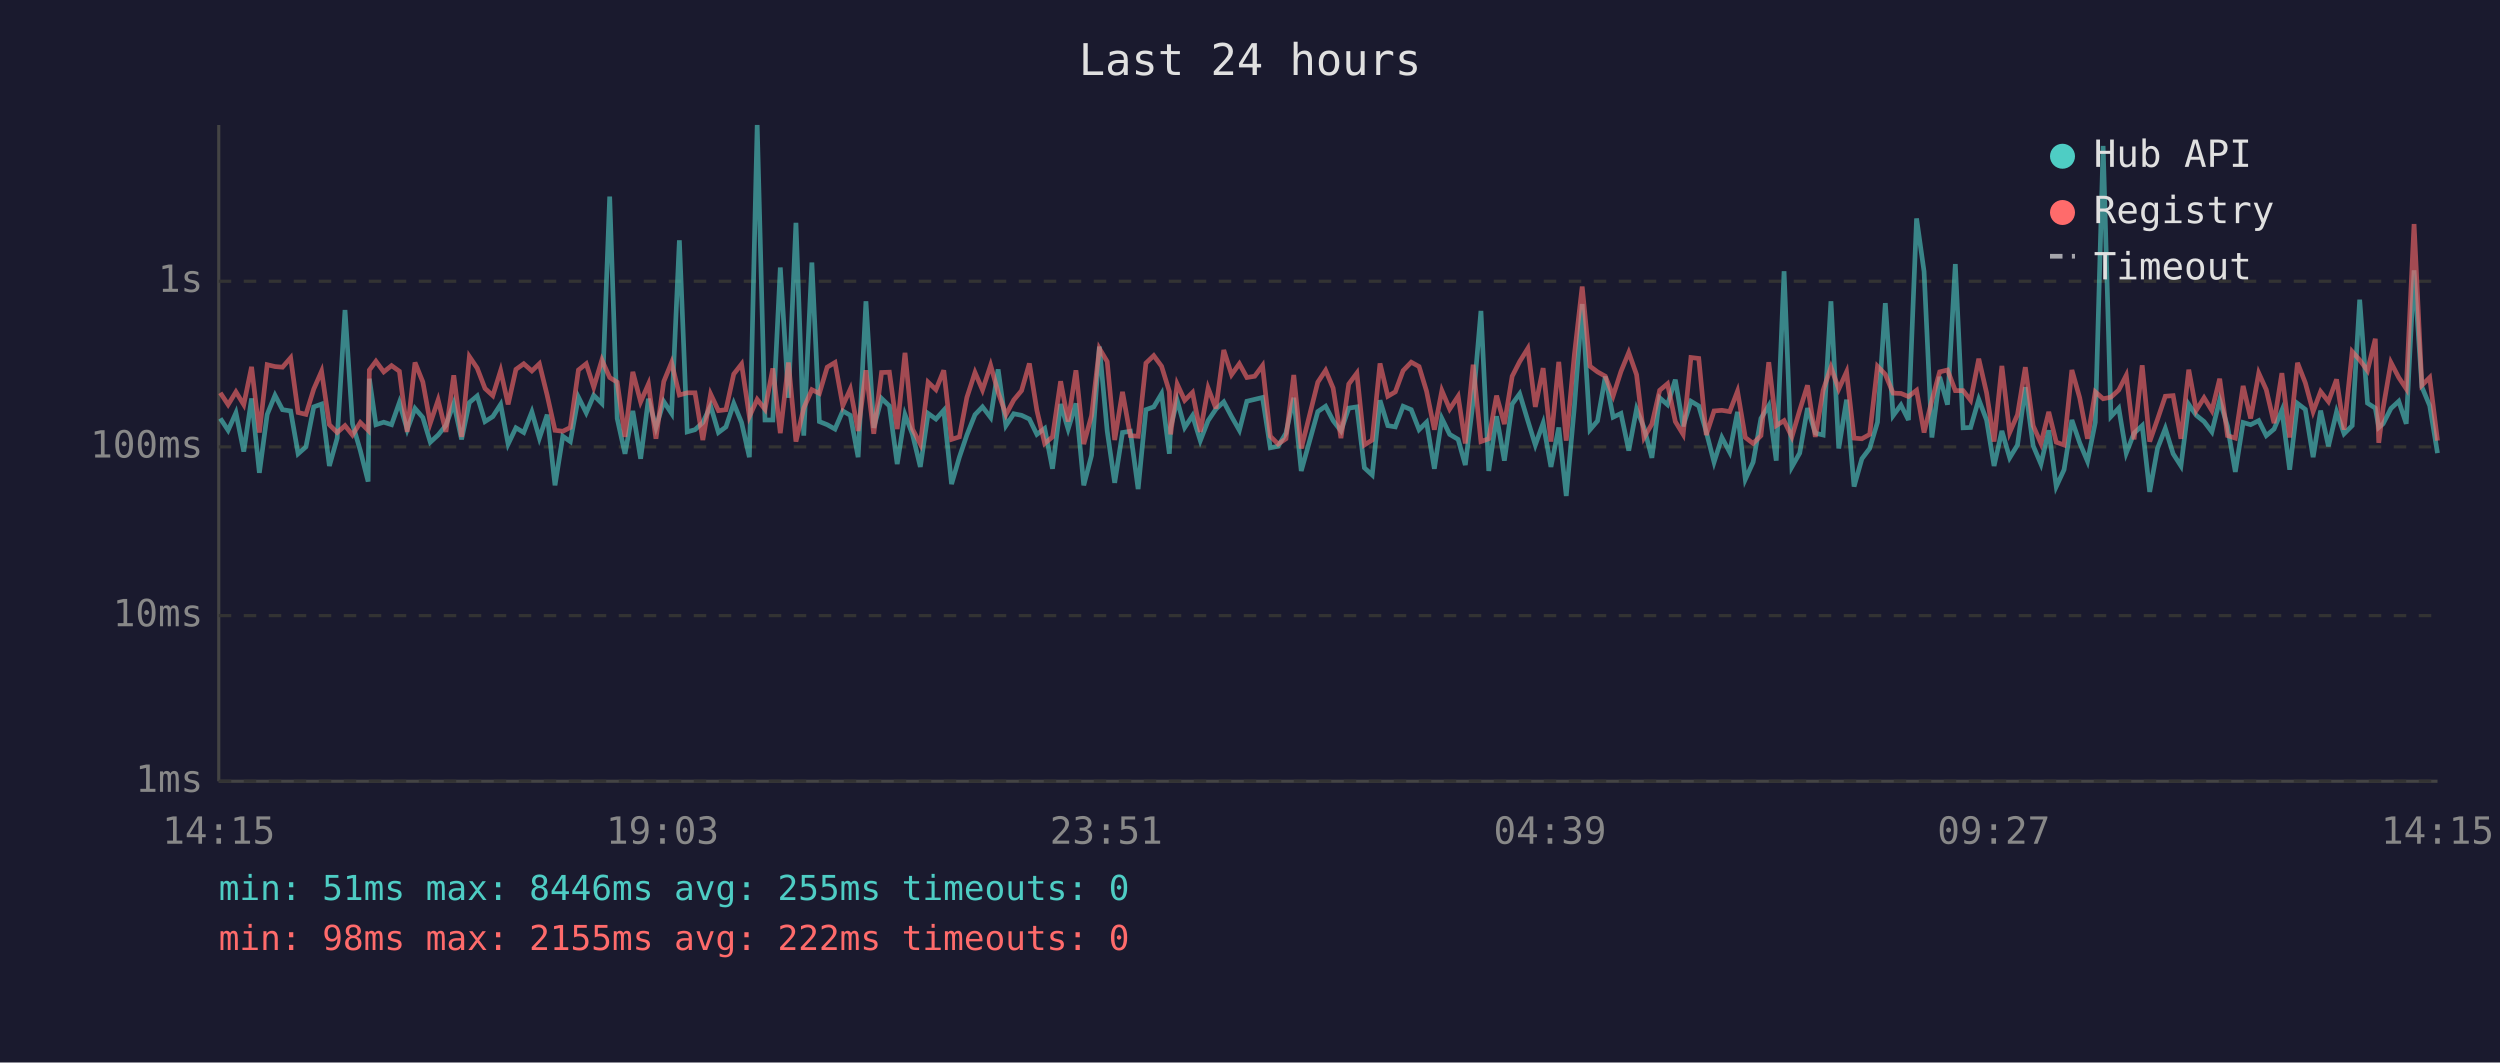
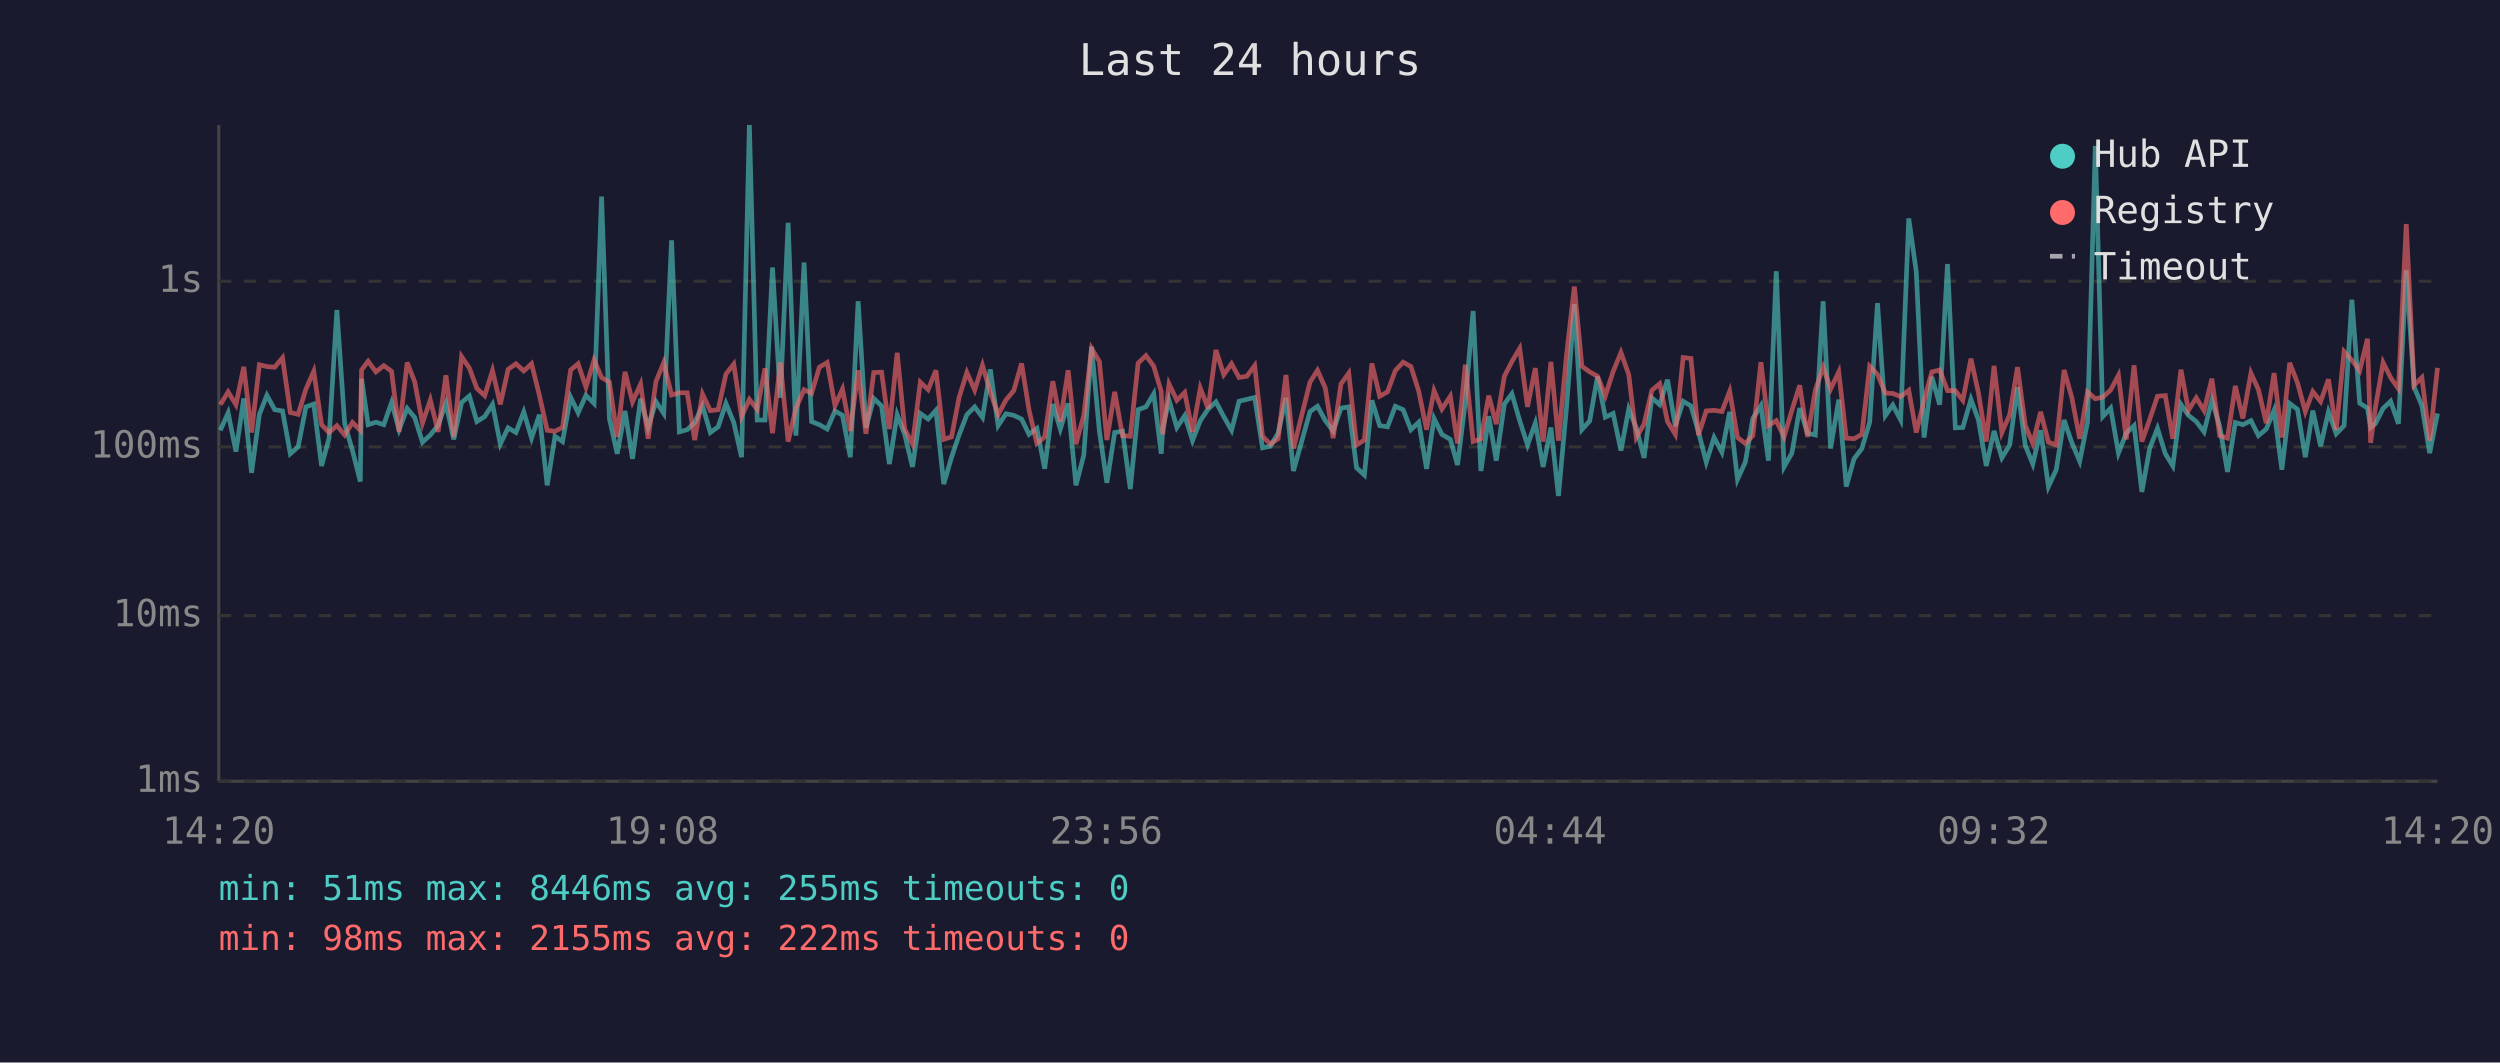
<svg xmlns="http://www.w3.org/2000/svg" viewBox="0 0 800 340" font-family="monospace" font-size="12">
  <rect width="800" height="340" fill="#1a1a2e" />
  <text x="400" y="24" fill="#e0e0e0" font-size="14" text-anchor="middle">Last 24 hours</text>
  <line x1="70" y1="40" x2="70" y2="250" stroke="#444" stroke-width="1" />
  <line x1="70" y1="250" x2="780" y2="250" stroke="#444" stroke-width="1" />
  <line x1="70" y1="250" x2="780" y2="250" stroke="#333" stroke-width="1" stroke-dasharray="4" />
  <text x="65" y="250" fill="#888" text-anchor="end" dominant-baseline="middle">1ms</text>
  <line x1="70" y1="197" x2="780" y2="197" stroke="#333" stroke-width="1" stroke-dasharray="4" />
  <text x="65" y="197" fill="#888" text-anchor="end" dominant-baseline="middle">10ms</text>
  <line x1="70" y1="143" x2="780" y2="143" stroke="#333" stroke-width="1" stroke-dasharray="4" />
  <text x="65" y="143" fill="#888" text-anchor="end" dominant-baseline="middle">100ms</text>
  <line x1="70" y1="90" x2="780" y2="90" stroke="#333" stroke-width="1" stroke-dasharray="4" />
  <text x="65" y="90" fill="#888" text-anchor="end" dominant-baseline="middle">1s</text>
-   <text x="70" y="270" fill="#888" text-anchor="middle">14:15</text>
-   <text x="212" y="270" fill="#888" text-anchor="middle">19:03</text>
-   <text x="354" y="270" fill="#888" text-anchor="middle">23:51</text>
-   <text x="496" y="270" fill="#888" text-anchor="middle">04:39</text>
-   <text x="638" y="270" fill="#888" text-anchor="middle">09:27</text>
-   <text x="780" y="270" fill="#888" text-anchor="middle">14:15</text>
-   <polyline points="70.5,133.9 73.0,137.7 75.5,132.1 78.0,144.5 80.5,127.5 83.0,151.3 85.5,132.6 88.0,126.5 90.4,131.1 93.0,131.5 95.4,145.2 97.9,143.0 100.4,130.2 102.9,129.3 105.4,149.1 107.9,140.2 110.4,99.2 112.8,135.6 115.3,144.2 117.8,154.1 118.2,121.2 120.3,135.9 122.8,135.1 125.3,135.9 127.8,128.8 130.3,137.5 132.8,130.7 135.3,133.6 137.7,141.5 140.2,139.2 142.7,136.1 145.2,129.1 147.7,140.6 150.2,128.8 152.7,126.7 155.2,134.9 157.7,133.3 160.2,129.4 162.6,142.1 165.1,136.9 167.6,138.4 170.2,131.8 172.6,140.2 175.1,132.7 177.6,155.3 180.1,139.6 182.5,141.3 185.1,127.1 187.6,132.1 190.0,126.5 192.6,129.1 195.1,62.9 197.5,133.9 200.0,145.2 202.5,131.5 205.0,146.8 207.5,127.6 209.9,136.8 212.4,128.5 214.9,132.3 217.4,76.9 219.9,138.2 222.4,137.5 224.9,135.2 227.4,129.9 229.9,138.4 232.3,136.6 234.8,129.1 237.3,135.2 239.8,146.3 242.3,40.0 244.8,134.4 247.3,134.4 249.7,85.6 252.3,127.3 254.7,71.3 257.2,139.4 259.8,84.0 262.2,134.9 264.7,135.9 267.2,137.3 269.7,131.5 272.1,132.9 274.6,146.3 277.1,96.4 279.6,136.9 282.1,127.5 284.6,129.9 287.1,148.5 289.6,132.7 292.0,139.0 294.5,149.4 297.0,132.3 299.5,134.1 302.0,131.3 304.5,154.9 307.0,146.3 309.4,139.2 312.0,132.7 314.4,130.2 317.0,133.6 319.4,118.2 321.9,136.2 324.4,132.4 326.9,132.9 329.4,134.1 331.8,139.0 334.3,137.1 336.8,150.0 339.4,129.3 341.8,137.3 344.3,129.1 346.8,155.3 349.3,145.7 351.8,110.9 354.3,137.9 356.7,154.5 359.2,138.4 361.7,138.0 364.2,156.5 366.7,131.1 369.2,130.2 371.7,126.0 374.2,145.2 374.6,136.8 376.7,128.1 379.1,136.8 381.6,133.0 384.1,141.0 386.6,134.6 389.1,130.9 391.6,128.6 394.1,133.3 396.6,137.7 399.0,128.4 401.5,127.8 404.0,127.2 406.5,143.3 409.0,142.8 411.5,138.6 414.0,127.3 416.4,150.7 421.7,131.7 424.2,130.0 426.6,134.6 429.1,137.9 431.6,130.6 434.2,130.2 436.6,149.7 439.1,152.0 441.6,128.1 444.1,136.2 446.5,136.6 449.0,130.0 451.6,131.1 454.1,137.5 456.5,135.1 459.0,150.0 461.4,133.9 463.9,139.0 466.6,140.6 468.9,148.8 471.4,128.5 473.9,99.5 476.4,150.7 478.9,133.2 481.4,147.4 483.9,129.3 486.3,126.0 488.9,134.6 491.3,142.4 493.8,135.4 496.3,149.4 498.8,136.8 501.2,158.7 503.8,130.2 506.3,97.3 508.8,137.5 511.2,134.7 513.7,120.5 516.2,133.5 518.7,132.3 521.2,144.2 523.7,130.9 526.1,136.9 528.6,146.5 531.1,127.3 533.6,129.5 536.1,121.5 538.6,136.4 541.1,128.4 543.6,129.9 546.0,138.2 548.5,147.9 551.0,140.0 553.5,144.7 556.0,131.8 558.5,153.4 561.0,147.9 563.5,133.9 566.0,129.8 568.4,147.4 570.9,86.8 573.4,149.4 575.9,145.0 578.4,130.6 580.9,138.6 583.4,139.2 585.9,96.4 588.4,143.5 590.9,127.9 593.3,155.7 595.8,146.8 598.3,143.5 600.8,135.1 603.3,97.0 605.8,133.0 608.3,129.6 610.7,134.4 613.3,69.9 615.7,86.9 618.2,140.0 620.7,120.6 623.2,129.5 625.7,84.5 628.2,136.9 630.6,136.8 633.2,127.8 635.7,134.4 638.1,149.1 640.6,137.9 643.1,146.5 645.6,142.4 648.1,123.9 650.6,142.6 653.1,148.5 655.6,137.7 658.0,155.7 660.5,150.3 663.0,134.4 665.5,141.7 668.0,147.6 670.5,135.1 673.0,46.7 675.5,133.3 678.0,130.6 680.4,145.0 682.9,138.6 685.5,136.2 687.9,157.4 690.4,143.5 692.9,137.1 695.4,145.2 697.9,149.1 700.4,129.4 702.8,132.9 705.3,134.9 707.8,138.2 710.3,128.0 712.8,136.4 715.3,151.0 717.8,135.2 720.2,135.9 722.8,134.6 725.2,139.4 727.7,137.3 730.2,131.3 732.7,150.3 735.2,129.1 737.7,131.0 740.2,146.3 742.6,131.4 745.1,142.8 747.7,131.8 750.1,138.8 752.7,136.2 755.1,95.9 757.6,129.0 760.1,130.6 761.2,136.8 762.6,135.6 765.1,130.7 767.6,128.4 770.0,135.6 772.5,86.5 775.0,123.8 777.5,129.8 780.0,145.0" fill="none" stroke="#4ecdc4" stroke-width="1.5" opacity="0.6" />
-   <polyline points="70.5,125.7 73.0,129.5 75.5,125.4 78.0,129.5 80.5,117.4 83.0,138.4 85.5,116.7 88.0,117.3 90.4,117.5 93.0,114.5 95.4,132.0 97.9,132.6 100.4,124.5 102.9,118.8 105.4,135.9 107.9,138.4 110.4,136.2 112.8,139.2 115.3,135.2 117.8,137.7 118.2,118.4 120.3,115.6 122.8,119.0 125.3,117.0 127.8,118.8 130.3,138.2 132.8,116.0 135.3,122.2 137.7,135.4 140.2,128.0 142.7,138.2 145.2,120.1 147.7,139.8 150.2,114.1 152.7,117.8 155.2,124.3 157.7,126.6 160.2,118.6 162.6,129.4 165.1,118.2 167.6,116.4 170.2,118.7 172.6,116.4 175.1,126.5 177.6,137.7 180.1,138.0 182.5,136.8 185.1,118.4 187.6,116.4 190.0,123.9 192.6,115.2 195.1,120.8 197.5,122.3 200.0,139.8 202.5,119.0 205.0,128.6 207.5,122.9 209.9,140.4 212.4,122.1 214.9,116.0 217.4,126.4 219.9,125.7 222.4,125.7 224.9,140.8 227.4,126.1 229.9,131.4 232.3,131.1 234.8,119.7 237.3,116.5 239.8,133.3 242.3,127.8 244.8,131.0 247.3,117.9 249.7,138.6 252.3,116.0 254.7,141.3 257.2,130.6 259.8,124.7 262.2,125.9 264.7,117.5 267.2,116.0 269.7,129.8 272.1,124.5 274.6,137.9 277.1,118.5 279.6,138.8 282.1,119.2 284.6,119.1 287.1,137.3 289.6,112.9 292.0,137.3 294.5,142.1 297.0,122.3 299.5,124.7 302.0,118.5 304.5,140.6 307.0,139.8 309.4,127.2 312.0,119.2 314.4,124.8 317.0,116.9 319.4,125.5 321.9,132.7 324.4,128.0 326.9,125.0 329.4,116.3 331.8,131.3 334.3,141.9 336.8,139.8 339.4,122.0 341.8,134.9 344.3,118.5 346.8,142.1 349.3,133.0 351.8,111.5 354.3,115.7 356.7,140.8 359.2,125.4 361.7,139.4 364.2,139.6 366.7,116.2 369.2,113.8 371.7,117.2 374.2,125.3 374.6,139.0 376.7,122.9 379.1,128.1 381.6,125.6 384.1,138.2 386.6,124.2 389.1,130.7 391.6,112.0 394.1,119.9 396.6,116.4 399.0,120.8 401.5,120.4 404.0,117.0 406.5,139.6 409.0,142.1 411.5,140.4 414.0,120.0 416.4,143.5 421.7,122.3 424.2,118.5 426.6,124.2 429.1,140.2 431.6,122.9 434.2,119.4 436.6,142.4 439.1,140.8 441.6,116.3 444.1,126.8 446.5,125.4 449.0,118.6 451.6,115.9 454.1,117.3 456.5,125.2 459.0,137.5 461.4,125.0 463.9,130.9 466.6,126.8 468.9,141.9 471.4,116.7 473.9,141.3 476.4,140.4 478.9,126.6 481.4,135.7 483.9,120.4 486.3,115.7 488.9,111.5 491.3,130.2 493.8,117.8 496.3,141.3 498.8,115.8 501.2,141.0 503.8,113.5 506.3,91.7 508.8,117.2 511.2,119.0 513.7,120.4 516.2,126.7 518.7,118.9 521.2,112.8 523.7,119.9 526.1,140.0 528.6,135.7 531.1,124.9 533.6,122.8 536.1,134.9 538.6,139.0 541.1,114.4 543.6,114.7 546.0,139.2 548.5,131.5 551.0,131.3 553.5,131.7 556.0,125.2 558.5,140.0 561.0,141.9 563.5,139.4 566.0,115.9 568.4,136.2 570.9,134.6 573.4,139.8 575.9,131.3 578.4,123.3 580.9,139.8 583.4,124.9 585.9,117.5 588.4,124.5 590.9,119.0 593.3,140.2 595.8,140.4 598.3,139.0 600.8,117.2 603.3,119.8 605.8,125.8 608.3,125.9 610.7,126.9 613.3,124.9 615.7,138.4 618.2,128.1 620.7,119.0 623.2,118.4 625.7,125.0 628.2,125.0 630.6,128.1 633.2,114.8 635.7,125.7 638.1,141.3 640.6,117.1 643.1,138.4 645.6,132.7 648.1,117.5 650.6,136.2 653.1,141.9 655.6,131.8 658.0,141.5 660.5,142.4 663.0,118.4 665.5,127.3 668.0,140.4 670.5,125.4 673.0,127.6 675.5,127.1 678.0,124.8 680.4,120.1 682.9,140.6 685.5,116.9 687.9,141.3 690.4,134.2 692.9,126.8 695.4,126.6 697.9,140.4 700.4,118.3 702.8,131.3 705.3,127.3 707.8,131.4 710.3,121.2 712.8,139.4 715.3,140.2 717.8,123.5 720.2,133.9 722.8,119.4 725.2,124.7 727.7,135.4 730.2,119.4 732.7,140.0 735.2,116.1 737.7,122.5 740.2,131.7 742.6,125.3 745.1,128.5 747.7,121.4 750.1,137.5 752.7,112.5 755.1,115.2 757.6,118.6 760.1,108.4 761.2,141.7 762.6,130.6 765.1,116.0 767.6,120.8 770.0,124.4 772.5,71.7 775.0,123.3 777.5,120.8 780.0,141.0" fill="none" stroke="#ff6b6b" stroke-width="1.5" opacity="0.6" />
+   <text x="70" y="270" fill="#888" text-anchor="middle">14:20</text>
+   <text x="212" y="270" fill="#888" text-anchor="middle">19:08</text>
+   <text x="354" y="270" fill="#888" text-anchor="middle">23:56</text>
+   <text x="496" y="270" fill="#888" text-anchor="middle">04:44</text>
+   <text x="638" y="270" fill="#888" text-anchor="middle">09:32</text>
+   <text x="780" y="270" fill="#888" text-anchor="middle">14:20</text>
+   <polyline points="70.5,137.7 73.0,132.1 75.5,144.5 78.0,127.5 80.5,151.3 83.0,132.6 85.4,126.5 87.9,131.1 90.4,131.5 92.9,145.2 95.4,143.0 97.9,130.2 100.4,129.3 102.9,149.1 105.3,140.2 107.8,99.2 110.3,135.6 112.8,144.2 115.3,154.1 115.7,121.2 117.8,135.9 120.3,135.1 122.8,135.9 125.3,128.8 127.7,137.5 130.3,130.7 132.7,133.6 135.2,141.5 137.7,139.2 140.2,136.1 142.7,129.1 145.2,140.6 147.7,128.8 150.2,126.7 152.6,134.9 155.1,133.3 157.6,129.4 160.1,142.1 162.6,136.9 165.1,138.4 167.6,131.8 170.1,140.2 172.6,132.7 175.1,155.3 177.6,139.6 180.0,141.3 182.6,127.1 185.0,132.1 187.5,126.5 190.1,129.1 192.5,62.9 195.0,133.9 197.5,145.2 200.0,131.5 202.4,146.8 205.0,127.6 207.4,136.8 209.9,128.5 212.4,132.3 214.9,76.9 217.4,138.2 219.9,137.5 222.3,135.2 224.8,129.9 227.3,138.4 229.8,136.6 232.3,129.1 234.8,135.2 237.3,146.3 239.8,40.0 242.3,134.4 244.8,134.4 247.2,85.6 249.7,127.3 252.2,71.3 254.7,139.4 257.3,84.0 259.7,134.9 262.2,135.9 264.7,137.3 267.2,131.5 269.6,132.9 272.1,146.3 274.6,96.4 277.1,136.9 279.6,127.5 282.1,129.9 284.6,148.5 287.1,132.7 289.5,139.0 292.0,149.4 294.5,132.3 297.0,134.1 299.5,131.3 302.0,154.9 304.5,146.3 306.9,139.2 309.4,132.7 311.9,130.2 314.4,133.6 316.9,118.2 319.4,136.2 321.9,132.4 324.4,132.9 326.9,134.1 329.3,139.0 331.8,137.1 334.3,150.0 336.9,129.3 339.3,137.3 341.8,129.1 344.3,155.3 346.8,145.7 349.3,110.9 351.8,137.9 354.2,154.5 356.7,138.4 359.2,138.0 361.7,156.5 364.2,131.1 366.7,130.2 369.2,126.0 371.6,145.2 372.1,136.8 374.1,128.1 376.6,136.8 379.1,133.0 381.6,141.0 384.1,134.6 386.6,130.9 389.1,128.6 391.6,133.3 394.1,137.7 396.5,128.4 399.0,127.8 401.5,127.2 404.0,143.3 406.5,142.8 409.0,138.6 411.5,127.3 413.9,150.7 419.2,131.7 421.6,130.0 424.1,134.6 426.6,137.9 429.1,130.6 431.6,130.2 434.1,149.7 436.6,152.0 439.0,128.1 441.5,136.2 444.0,136.6 446.5,130.0 449.0,131.1 451.5,137.5 454.0,135.1 456.5,150.0 458.9,133.9 461.4,139.0 464.1,140.6 466.4,148.8 468.9,128.5 471.4,99.5 473.9,150.7 476.4,133.2 478.8,147.4 481.4,129.3 483.8,126.0 486.3,134.6 488.8,142.4 491.3,135.4 493.8,149.4 496.3,136.8 498.7,158.7 501.3,130.2 503.8,97.3 506.2,137.5 508.7,134.7 511.2,120.5 513.7,133.5 516.2,132.3 518.7,144.2 521.2,130.9 523.6,136.9 526.1,146.5 528.6,127.3 531.1,129.5 533.6,121.5 536.1,136.4 538.6,128.4 541.1,129.9 543.5,138.2 546.0,147.9 548.5,140.0 551.0,144.7 553.5,131.8 556.0,153.4 558.5,147.9 560.9,133.9 563.5,129.8 565.9,147.4 568.4,86.8 570.9,149.4 573.4,145.0 575.9,130.6 578.4,138.6 580.9,139.2 583.4,96.4 585.8,143.5 588.4,127.9 590.8,155.7 593.3,146.8 595.8,143.5 598.3,135.1 600.8,97.0 603.3,133.0 605.7,129.6 608.2,134.4 610.8,69.9 613.2,86.9 615.7,140.0 618.2,120.6 620.7,129.5 623.2,84.5 625.7,136.9 628.1,136.8 630.7,127.8 633.1,134.4 635.6,149.1 638.1,137.9 640.6,146.5 643.1,142.4 645.6,123.9 648.1,142.6 650.5,148.5 653.0,137.7 655.5,155.7 658.0,150.3 660.5,134.4 663.0,141.7 665.5,147.6 668.0,135.1 670.5,46.7 672.9,133.3 675.4,130.6 677.9,145.0 680.4,138.6 682.9,136.2 685.4,157.4 687.9,143.5 690.4,137.1 692.9,145.2 695.3,149.1 697.9,129.4 700.3,132.9 702.8,134.9 705.3,138.2 707.8,128.0 710.3,136.4 712.8,151.0 715.3,135.2 717.7,135.9 720.3,134.6 722.7,139.4 725.2,137.3 727.7,131.3 730.2,150.3 732.7,129.1 735.2,131.0 737.7,146.3 740.1,131.4 742.6,142.8 745.1,131.8 747.6,138.8 750.1,136.2 752.6,95.9 755.1,129.0 757.6,130.6 758.6,136.8 760.1,135.6 762.6,130.7 765.0,128.4 767.5,135.6 770.0,86.5 772.5,123.8 775.0,129.8 777.5,145.0 780.0,132.3" fill="none" stroke="#4ecdc4" stroke-width="1.5" opacity="0.6" />
+   <polyline points="70.5,129.5 73.0,125.4 75.5,129.5 78.0,117.4 80.5,138.4 83.0,116.7 85.4,117.3 87.9,117.5 90.4,114.5 92.9,132.0 95.4,132.6 97.9,124.5 100.4,118.8 102.9,135.9 105.3,138.4 107.8,136.2 110.3,139.2 112.8,135.2 115.3,137.7 115.7,118.4 117.8,115.6 120.3,119.0 122.8,117.0 125.3,118.8 127.7,138.2 130.3,116.0 132.7,122.2 135.2,135.4 137.7,128.0 140.2,138.2 142.7,120.1 145.2,139.8 147.7,114.1 150.2,117.8 152.6,124.3 155.1,126.6 157.6,118.6 160.1,129.4 162.6,118.2 165.1,116.4 167.6,118.7 170.1,116.4 172.6,126.5 175.1,137.7 177.6,138.0 180.0,136.8 182.6,118.4 185.0,116.4 187.5,123.9 190.1,115.2 192.5,120.8 195.0,122.3 197.5,139.8 200.0,119.0 202.4,128.6 205.0,122.9 207.4,140.4 209.9,122.1 212.4,116.0 214.9,126.4 217.4,125.7 219.9,125.7 222.3,140.8 224.8,126.1 227.3,131.4 229.8,131.1 232.3,119.7 234.8,116.5 237.3,133.3 239.8,127.8 242.3,131.0 244.8,117.9 247.2,138.6 249.7,116.0 252.2,141.3 254.7,130.6 257.3,124.7 259.7,125.9 262.2,117.5 264.7,116.0 267.2,129.8 269.6,124.5 272.1,137.9 274.6,118.5 277.1,138.8 279.6,119.2 282.1,119.1 284.6,137.3 287.1,112.9 289.5,137.3 292.0,142.1 294.5,122.3 297.0,124.7 299.5,118.5 302.0,140.6 304.5,139.8 306.9,127.2 309.4,119.2 311.9,124.8 314.4,116.9 316.9,125.5 319.4,132.7 321.9,128.0 324.4,125.0 326.9,116.3 329.3,131.3 331.8,141.9 334.3,139.8 336.9,122.0 339.3,134.9 341.8,118.5 344.3,142.1 346.8,133.0 349.3,111.5 351.8,115.7 354.2,140.8 356.7,125.4 359.2,139.4 361.7,139.6 364.2,116.2 366.7,113.8 369.2,117.2 371.6,125.3 372.1,139.0 374.1,122.9 376.6,128.1 379.1,125.6 381.6,138.2 384.1,124.2 386.6,130.7 389.1,112.0 391.6,119.9 394.1,116.4 396.5,120.8 399.0,120.4 401.5,117.0 404.0,139.6 406.5,142.1 409.0,140.4 411.5,120.0 413.9,143.5 419.2,122.3 421.6,118.5 424.1,124.2 426.6,140.2 429.1,122.9 431.6,119.4 434.1,142.4 436.6,140.8 439.0,116.3 441.5,126.8 444.0,125.4 446.5,118.6 449.0,115.9 451.5,117.3 454.0,125.2 456.5,137.5 458.9,125.0 461.4,130.9 464.1,126.8 466.4,141.9 468.9,116.7 471.4,141.3 473.9,140.4 476.4,126.6 478.8,135.7 481.4,120.4 483.8,115.7 486.3,111.5 488.8,130.2 491.3,117.8 493.8,141.3 496.3,115.8 498.7,141.0 501.3,113.5 503.8,91.7 506.2,117.2 508.7,119.0 511.2,120.4 513.7,126.7 516.2,118.9 518.7,112.8 521.2,119.9 523.6,140.0 526.1,135.7 528.6,124.9 531.1,122.8 533.6,134.9 536.1,139.0 538.6,114.4 541.1,114.7 543.5,139.2 546.0,131.5 548.5,131.3 551.0,131.7 553.5,125.2 556.0,140.0 558.5,141.9 560.9,139.4 563.5,115.9 565.9,136.2 568.4,134.6 570.9,139.8 573.4,131.3 575.9,123.3 578.4,139.8 580.9,124.9 583.4,117.5 585.8,124.5 588.4,119.0 590.8,140.2 593.3,140.4 595.8,139.0 598.3,117.2 600.8,119.8 603.3,125.8 605.7,125.9 608.2,126.9 610.8,124.9 613.2,138.4 615.7,128.1 618.2,119.0 620.7,118.4 623.2,125.0 625.7,125.0 628.1,128.1 630.7,114.8 633.1,125.7 635.6,141.3 638.1,117.1 640.6,138.4 643.1,132.7 645.6,117.5 648.1,136.2 650.5,141.9 653.0,131.8 655.5,141.5 658.0,142.4 660.5,118.4 663.0,127.3 665.5,140.4 668.0,125.4 670.5,127.6 672.9,127.1 675.4,124.8 677.9,120.1 680.4,140.6 682.9,116.9 685.4,141.3 687.9,134.2 690.4,126.8 692.9,126.6 695.3,140.4 697.9,118.3 700.3,131.3 702.8,127.3 705.3,131.4 707.8,121.2 710.3,139.4 712.8,140.2 715.3,123.5 717.7,133.9 720.3,119.4 722.7,124.7 725.2,135.4 727.7,119.4 730.2,140.0 732.7,116.1 735.2,122.5 737.7,131.7 740.1,125.3 742.6,128.5 745.1,121.4 747.6,137.5 750.1,112.5 752.6,115.2 755.1,118.6 757.6,108.4 758.6,141.7 760.1,130.6 762.6,116.0 765.0,120.8 767.5,124.4 770.0,71.7 772.5,123.3 775.0,120.8 777.5,141.0 780.0,117.7" fill="none" stroke="#ff6b6b" stroke-width="1.5" opacity="0.6" />
  <circle cx="660" cy="50" r="4" fill="#4ecdc4" />
  <text x="670" y="50" fill="#e0e0e0" dominant-baseline="middle">Hub API</text>
  <circle cx="660" cy="68" r="4" fill="#ff6b6b" />
  <text x="670" y="68" fill="#e0e0e0" dominant-baseline="middle">Registry</text>
  <line x1="656" y1="82" x2="664" y2="82" stroke="#e0e0e0" stroke-width="1.5" stroke-dasharray="4,3" opacity="0.7" />
  <text x="670" y="86" fill="#e0e0e0" dominant-baseline="middle">Timeout</text>
  <text x="70" y="288" fill="#4ecdc4" font-size="11">min: 51ms  max: 8446ms  avg: 255ms  timeouts: 0</text>
  <text x="70" y="304" fill="#ff6b6b" font-size="11">min: 98ms  max: 2155ms  avg: 222ms  timeouts: 0</text>
</svg>
